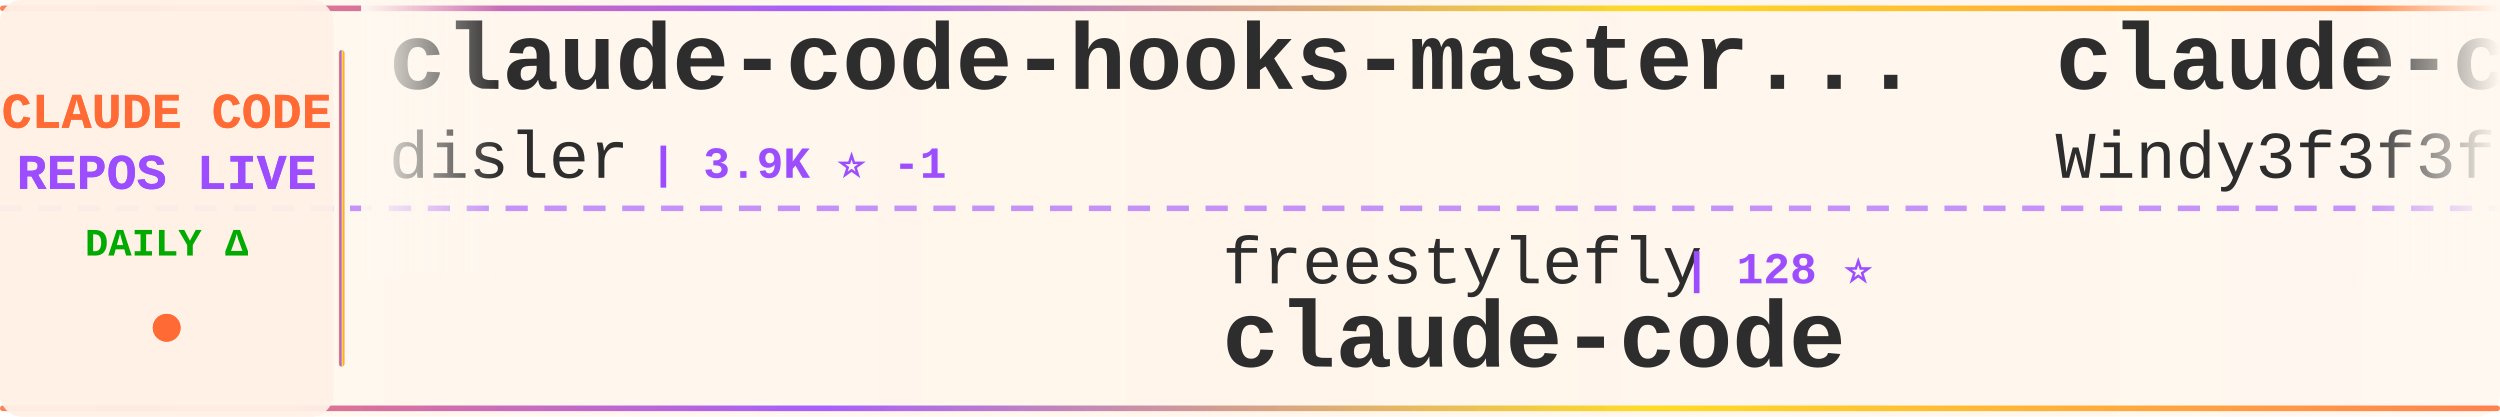
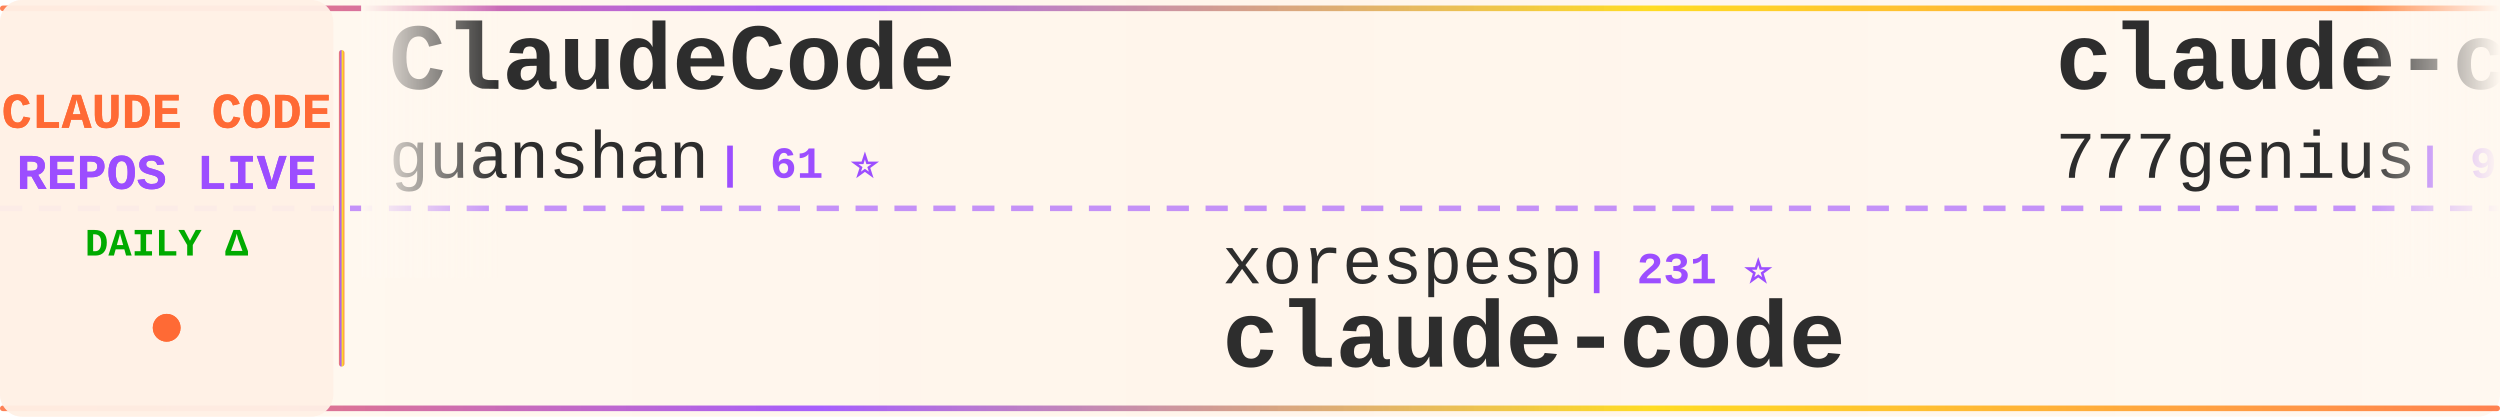
<svg xmlns="http://www.w3.org/2000/svg" width="900" height="150">
  <defs>
    <linearGradient id="tickerBg" x1="0%" y1="0%" x2="100%" y2="0%">
      <stop offset="0%" style="stop-color:#fff8f0;stop-opacity:0.98" />
      <stop offset="50%" style="stop-color:#fff5eb;stop-opacity:1" />
      <stop offset="100%" style="stop-color:#fff8f0;stop-opacity:0.98" />
    </linearGradient>
    <linearGradient id="borderGrad" x1="0%" y1="0%" x2="100%" y2="0%">
      <stop offset="0%" style="stop-color:#FF6B35;stop-opacity:0.85">
        <animate attributeName="stop-opacity" values="0.85;1;0.85" dur="2s" repeatCount="indefinite" />
      </stop>
      <stop offset="33%" style="stop-color:#9C4EFF;stop-opacity:0.9">
        <animate attributeName="stop-opacity" values="0.9;1;0.9" dur="2.2s" repeatCount="indefinite" />
      </stop>
      <stop offset="66%" style="stop-color:#FFD700;stop-opacity:0.85">
        <animate attributeName="stop-opacity" values="0.85;1;0.85" dur="1.8s" repeatCount="indefinite" />
      </stop>
      <stop offset="100%" style="stop-color:#FF6B35;stop-opacity:0.85">
        <animate attributeName="stop-opacity" values="0.85;1;0.85" dur="2s" repeatCount="indefinite" />
      </stop>
    </linearGradient>
    <filter id="textGlow">
      <feGaussianBlur stdDeviation="0.15" result="coloredBlur" />
      <feMerge>
        <feMergeNode in="coloredBlur" />
        <feMergeNode in="SourceGraphic" />
      </feMerge>
    </filter>
    <filter id="metricGlow">
      <feGaussianBlur stdDeviation="0.2" result="coloredBlur" />
      <feMerge>
        <feMergeNode in="coloredBlur" />
        <feMergeNode in="SourceGraphic" />
      </feMerge>
    </filter>
    <linearGradient id="leftFade" x1="0%" y1="0%" x2="100%" y2="0%">
      <stop offset="0%" style="stop-color:#fff8f0;stop-opacity:1" />
      <stop offset="100%" style="stop-color:#fff8f0;stop-opacity:0" />
    </linearGradient>
    <linearGradient id="rightFade" x1="0%" y1="0%" x2="100%" y2="0%">
      <stop offset="0%" style="stop-color:#fff8f0;stop-opacity:0" />
      <stop offset="100%" style="stop-color:#fff8f0;stop-opacity:1" />
    </linearGradient>
  </defs>
  <rect width="900" height="150" fill="url(#tickerBg)" rx="8" />
  <rect x="0" y="2" width="900" height="2" fill="url(#borderGrad)" rx="1" />
  <rect x="0" y="146" width="900" height="2" fill="url(#borderGrad)" rx="1" />
  <line x1="0" y1="75" x2="900" y2="75" stroke="#9C4EFF" stroke-width="2" stroke-dasharray="8 6" opacity="0.6" />
  <rect x="0" y="0" width="120" height="150" fill="#fff0e6" opacity="0.95" rx="8" />
  <text x="60" y="46" font-family="'Courier New', monospace" font-size="18" font-weight="bold" fill="#FF6B35" text-anchor="middle" filter="url(#textGlow)">
    CLAUDE CODE
  </text>
  <text x="60" y="68" font-family="'Courier New', monospace" font-size="18" font-weight="bold" fill="#9C4EFF" text-anchor="middle" filter="url(#textGlow)">
    REPOS LIVE
  </text>
  <text x="60" y="92" font-family="'Courier New', monospace" font-size="14" font-weight="bold" fill="#00aa00" text-anchor="middle">
    DAILY Δ
  </text>
  <circle cx="60" cy="118" r="5" fill="#FF6B35" filter="url(#metricGlow)">
    <animate attributeName="r" values="4;6;4" dur="1.5s" repeatCount="indefinite" />
    <animate attributeName="opacity" values="0.6;1;0.6" dur="1.5s" repeatCount="indefinite" />
  </circle>
  <rect x="122" y="18" width="2" height="114" fill="url(#borderGrad)" rx="1" />
  <clipPath id="tickerClip">
    <rect x="130" y="0" width="770" height="150" />
  </clipPath>
  <g clip-path="url(#tickerClip)">
    <g id="tickerItems">
      <animateTransform attributeName="transform" attributeType="XML" type="translate" from="0 0" to="-3000 0" dur="54s" repeatCount="indefinite" />
      <g transform="translate(0, 0)">
-         <text x="140" y="32" font-family="'Courier New', monospace" font-size="34" font-weight="bold" fill="#2d2d2d">claude-code-hooks-master...</text>
-         <text x="140" y="64" font-family="'Courier New', monospace" font-size="24" font-weight="normal" fill="#2d2d2d" opacity="1.0">disler</text>
-         <text x="234" y="64" font-family="'Courier New', monospace" font-size="16" font-weight="bold" fill="#9C4EFF"> | 3.9K ⭐ -1</text>
+         <text x="140" y="32" font-family="'Courier New', monospace" font-size="34" font-weight="bold" fill="#2d2d2d">ClaudeCode</text>
+         <text x="140" y="64" font-family="'Courier New', monospace" font-size="24" font-weight="normal" fill="#2d2d2d" opacity="1.0">guanshan</text>
+         <text x="258" y="64" font-family="'Courier New', monospace" font-size="16" font-weight="bold" fill="#9C4EFF"> | 61 ⭐</text>
      </g>
      <g transform="translate(300, 0)">
-         <text x="140" y="102" font-family="'Courier New', monospace" font-size="24" font-weight="normal" fill="#2d2d2d" opacity="1.0">freestylefly</text>
-         <text x="306" y="102" font-family="'Courier New', monospace" font-size="16" font-weight="bold" fill="#9C4EFF"> | 128 ⭐</text>
+         <text x="140" y="102" font-family="'Courier New', monospace" font-size="24" font-weight="normal" fill="#2d2d2d" opacity="1.0">xorespesp</text>
+         <text x="270" y="102" font-family="'Courier New', monospace" font-size="16" font-weight="bold" fill="#9C4EFF"> | 231 ⭐</text>
        <text x="140" y="132" font-family="'Courier New', monospace" font-size="34" font-weight="bold" fill="#2d2d2d">claude-code</text>
      </g>
      <g transform="translate(600, 0)">
-         <text x="140" y="32" font-family="'Courier New', monospace" font-size="34" font-weight="bold" fill="#2d2d2d">claude-code-from-scratch</text>
-         <text x="140" y="64" font-family="'Courier New', monospace" font-size="24" font-weight="normal" fill="#2d2d2d" opacity="1.0">Windy3f3f3f3f</text>
-         <text x="318" y="64" font-family="'Courier New', monospace" font-size="16" font-weight="bold" fill="#9C4EFF"> | 2.5K ⭐ +3</text>
+         <text x="140" y="32" font-family="'Courier New', monospace" font-size="34" font-weight="bold" fill="#2d2d2d">claude-code-source-code</text>
+         <text x="140" y="64" font-family="'Courier New', monospace" font-size="24" font-weight="normal" fill="#2d2d2d" opacity="1.0">777genius</text>
+         <text x="270" y="64" font-family="'Courier New', monospace" font-size="16" font-weight="bold" fill="#9C4EFF"> | 924 ⭐ +1</text>
      </g>
      <g transform="translate(900, 0)">
-         <text x="140" y="102" font-family="'Courier New', monospace" font-size="24" font-weight="normal" fill="#2d2d2d" opacity="1.0">anthropics</text>
-         <text x="282" y="102" font-family="'Courier New', monospace" font-size="16" font-weight="bold" fill="#9C4EFF"> | 165.8K ⭐ +172</text>
-         <text x="140" y="132" font-family="'Courier New', monospace" font-size="34" font-weight="bold" fill="#2d2d2d">skills</text>
+         <text x="140" y="102" font-family="'Courier New', monospace" font-size="24" font-weight="normal" fill="#2d2d2d" opacity="1.0">rohitg00</text>
+         <text x="258" y="102" font-family="'Courier New', monospace" font-size="16" font-weight="bold" fill="#9C4EFF"> | 2.4K ⭐ +4</text>
+         <text x="140" y="132" font-family="'Courier New', monospace" font-size="34" font-weight="bold" fill="#2d2d2d">awesome-claude-code-tool...</text>
      </g>
      <g transform="translate(1200, 0)">
        <text x="140" y="32" font-family="'Courier New', monospace" font-size="34" font-weight="bold" fill="#2d2d2d">claude-code</text>
-         <text x="140" y="64" font-family="'Courier New', monospace" font-size="24" font-weight="normal" fill="#2d2d2d" opacity="1.0">xorespesp</text>
-         <text x="270" y="64" font-family="'Courier New', monospace" font-size="16" font-weight="bold" fill="#9C4EFF"> | 231 ⭐</text>
+         <text x="140" y="64" font-family="'Courier New', monospace" font-size="24" font-weight="normal" fill="#2d2d2d" opacity="1.0">VineeTagarwaL-code</text>
+         <text x="378" y="64" font-family="'Courier New', monospace" font-size="16" font-weight="bold" fill="#9C4EFF"> | 273 ⭐</text>
      </g>
      <g transform="translate(1500, 0)">
-         <text x="140" y="102" font-family="'Courier New', monospace" font-size="24" font-weight="normal" fill="#2d2d2d" opacity="1.0">kodu-ai</text>
-         <text x="246" y="102" font-family="'Courier New', monospace" font-size="16" font-weight="bold" fill="#9C4EFF"> | 5.2K ⭐</text>
-         <text x="140" y="132" font-family="'Courier New', monospace" font-size="34" font-weight="bold" fill="#2d2d2d">claude-coder</text>
+         <text x="140" y="102" font-family="'Courier New', monospace" font-size="24" font-weight="normal" fill="#2d2d2d" opacity="1.0">xu-xiang</text>
+         <text x="258" y="102" font-family="'Courier New', monospace" font-size="16" font-weight="bold" fill="#9C4EFF"> | 1.8K ⭐ +1</text>
+         <text x="140" y="132" font-family="'Courier New', monospace" font-size="34" font-weight="bold" fill="#2d2d2d">everything-claude-code-z...</text>
      </g>
      <g transform="translate(1800, 0)">
-         <text x="140" y="32" font-family="'Courier New', monospace" font-size="34" font-weight="bold" fill="#2d2d2d">claude-code-engineering</text>
-         <text x="140" y="64" font-family="'Courier New', monospace" font-size="24" font-weight="normal" fill="#2d2d2d" opacity="1.0">huangjia2019</text>
-         <text x="306" y="64" font-family="'Courier New', monospace" font-size="16" font-weight="bold" fill="#9C4EFF"> | 1.0K ⭐ +2</text>
+         <text x="140" y="32" font-family="'Courier New', monospace" font-size="34" font-weight="bold" fill="#2d2d2d">claude-code-from-source</text>
+         <text x="140" y="64" font-family="'Courier New', monospace" font-size="24" font-weight="normal" fill="#2d2d2d" opacity="1.0">alejandrobalderas</text>
+         <text x="366" y="64" font-family="'Courier New', monospace" font-size="16" font-weight="bold" fill="#9C4EFF"> | 2.7K ⭐ +1</text>
      </g>
      <g transform="translate(2100, 0)">
-         <text x="140" y="102" font-family="'Courier New', monospace" font-size="24" font-weight="normal" fill="#2d2d2d" opacity="1.0">hangsman</text>
-         <text x="258" y="102" font-family="'Courier New', monospace" font-size="16" font-weight="bold" fill="#9C4EFF"> | 790 ⭐</text>
-         <text x="140" y="132" font-family="'Courier New', monospace" font-size="34" font-weight="bold" fill="#2d2d2d">claude-code-source</text>
+         <text x="140" y="102" font-family="'Courier New', monospace" font-size="24" font-weight="normal" fill="#2d2d2d" opacity="1.0">shanraisshan</text>
+         <text x="306" y="102" font-family="'Courier New', monospace" font-size="16" font-weight="bold" fill="#9C4EFF"> | 64.0K ⭐ +50</text>
+         <text x="140" y="132" font-family="'Courier New', monospace" font-size="34" font-weight="bold" fill="#2d2d2d">claude-code-best-practic...</text>
      </g>
      <g transform="translate(2400, 0)">
-         <text x="140" y="32" font-family="'Courier New', monospace" font-size="34" font-weight="bold" fill="#2d2d2d">claude-code-guide</text>
-         <text x="140" y="64" font-family="'Courier New', monospace" font-size="24" font-weight="normal" fill="#2d2d2d" opacity="1.0">zebbern</text>
-         <text x="246" y="64" font-family="'Courier New', monospace" font-size="16" font-weight="bold" fill="#9C4EFF"> | 4.5K ⭐ +4</text>
+         <text x="140" y="32" font-family="'Courier New', monospace" font-size="34" font-weight="bold" fill="#2d2d2d">pi-vs-claude-code</text>
+         <text x="140" y="64" font-family="'Courier New', monospace" font-size="24" font-weight="normal" fill="#2d2d2d" opacity="1.0">disler</text>
+         <text x="234" y="64" font-family="'Courier New', monospace" font-size="16" font-weight="bold" fill="#9C4EFF"> | 1.6K ⭐ +4</text>
      </g>
      <g transform="translate(2700, 0)">
-         <text x="140" y="102" font-family="'Courier New', monospace" font-size="24" font-weight="normal" fill="#2d2d2d" opacity="1.0">ding113</text>
-         <text x="246" y="102" font-family="'Courier New', monospace" font-size="16" font-weight="bold" fill="#9C4EFF"> | 3.3K ⭐ -1</text>
-         <text x="140" y="132" font-family="'Courier New', monospace" font-size="34" font-weight="bold" fill="#2d2d2d">claude-code-hub</text>
+         <text x="140" y="102" font-family="'Courier New', monospace" font-size="24" font-weight="normal" fill="#2d2d2d" opacity="1.0">darcyegb</text>
+         <text x="258" y="102" font-family="'Courier New', monospace" font-size="16" font-weight="bold" fill="#9C4EFF"> | 753 ⭐</text>
+         <text x="140" y="132" font-family="'Courier New', monospace" font-size="34" font-weight="bold" fill="#2d2d2d">ClaudeCodeAgents</text>
      </g>
      <g transform="translate(3000, 0)">
-         <text x="140" y="32" font-family="'Courier New', monospace" font-size="34" font-weight="bold" fill="#2d2d2d">claude-code-hooks-master...</text>
-         <text x="140" y="64" font-family="'Courier New', monospace" font-size="24" font-weight="normal" fill="#2d2d2d" opacity="1.0">disler</text>
-         <text x="234" y="64" font-family="'Courier New', monospace" font-size="16" font-weight="bold" fill="#9C4EFF"> | 3.9K ⭐ -1</text>
+         <text x="140" y="32" font-family="'Courier New', monospace" font-size="34" font-weight="bold" fill="#2d2d2d">ClaudeCode</text>
+         <text x="140" y="64" font-family="'Courier New', monospace" font-size="24" font-weight="normal" fill="#2d2d2d" opacity="1.0">guanshan</text>
+         <text x="258" y="64" font-family="'Courier New', monospace" font-size="16" font-weight="bold" fill="#9C4EFF"> | 61 ⭐</text>
      </g>
      <g transform="translate(3300, 0)">
-         <text x="140" y="102" font-family="'Courier New', monospace" font-size="24" font-weight="normal" fill="#2d2d2d" opacity="1.0">freestylefly</text>
-         <text x="306" y="102" font-family="'Courier New', monospace" font-size="16" font-weight="bold" fill="#9C4EFF"> | 128 ⭐</text>
+         <text x="140" y="102" font-family="'Courier New', monospace" font-size="24" font-weight="normal" fill="#2d2d2d" opacity="1.0">xorespesp</text>
+         <text x="270" y="102" font-family="'Courier New', monospace" font-size="16" font-weight="bold" fill="#9C4EFF"> | 231 ⭐</text>
        <text x="140" y="132" font-family="'Courier New', monospace" font-size="34" font-weight="bold" fill="#2d2d2d">claude-code</text>
      </g>
      <g transform="translate(3600, 0)">
-         <text x="140" y="32" font-family="'Courier New', monospace" font-size="34" font-weight="bold" fill="#2d2d2d">claude-code-from-scratch</text>
-         <text x="140" y="64" font-family="'Courier New', monospace" font-size="24" font-weight="normal" fill="#2d2d2d" opacity="1.0">Windy3f3f3f3f</text>
-         <text x="318" y="64" font-family="'Courier New', monospace" font-size="16" font-weight="bold" fill="#9C4EFF"> | 2.5K ⭐ +3</text>
+         <text x="140" y="32" font-family="'Courier New', monospace" font-size="34" font-weight="bold" fill="#2d2d2d">claude-code-source-code</text>
+         <text x="140" y="64" font-family="'Courier New', monospace" font-size="24" font-weight="normal" fill="#2d2d2d" opacity="1.0">777genius</text>
+         <text x="270" y="64" font-family="'Courier New', monospace" font-size="16" font-weight="bold" fill="#9C4EFF"> | 924 ⭐ +1</text>
      </g>
      <g transform="translate(3900, 0)">
-         <text x="140" y="102" font-family="'Courier New', monospace" font-size="24" font-weight="normal" fill="#2d2d2d" opacity="1.0">anthropics</text>
-         <text x="282" y="102" font-family="'Courier New', monospace" font-size="16" font-weight="bold" fill="#9C4EFF"> | 165.8K ⭐ +172</text>
-         <text x="140" y="132" font-family="'Courier New', monospace" font-size="34" font-weight="bold" fill="#2d2d2d">skills</text>
+         <text x="140" y="102" font-family="'Courier New', monospace" font-size="24" font-weight="normal" fill="#2d2d2d" opacity="1.0">rohitg00</text>
+         <text x="258" y="102" font-family="'Courier New', monospace" font-size="16" font-weight="bold" fill="#9C4EFF"> | 2.4K ⭐ +4</text>
+         <text x="140" y="132" font-family="'Courier New', monospace" font-size="34" font-weight="bold" fill="#2d2d2d">awesome-claude-code-tool...</text>
      </g>
    </g>
  </g>
  <rect x="130" y="0" width="50" height="100" fill="url(#leftFade)" />
  <rect x="850" y="0" width="50" height="100" fill="url(#rightFade)" />
</svg>
